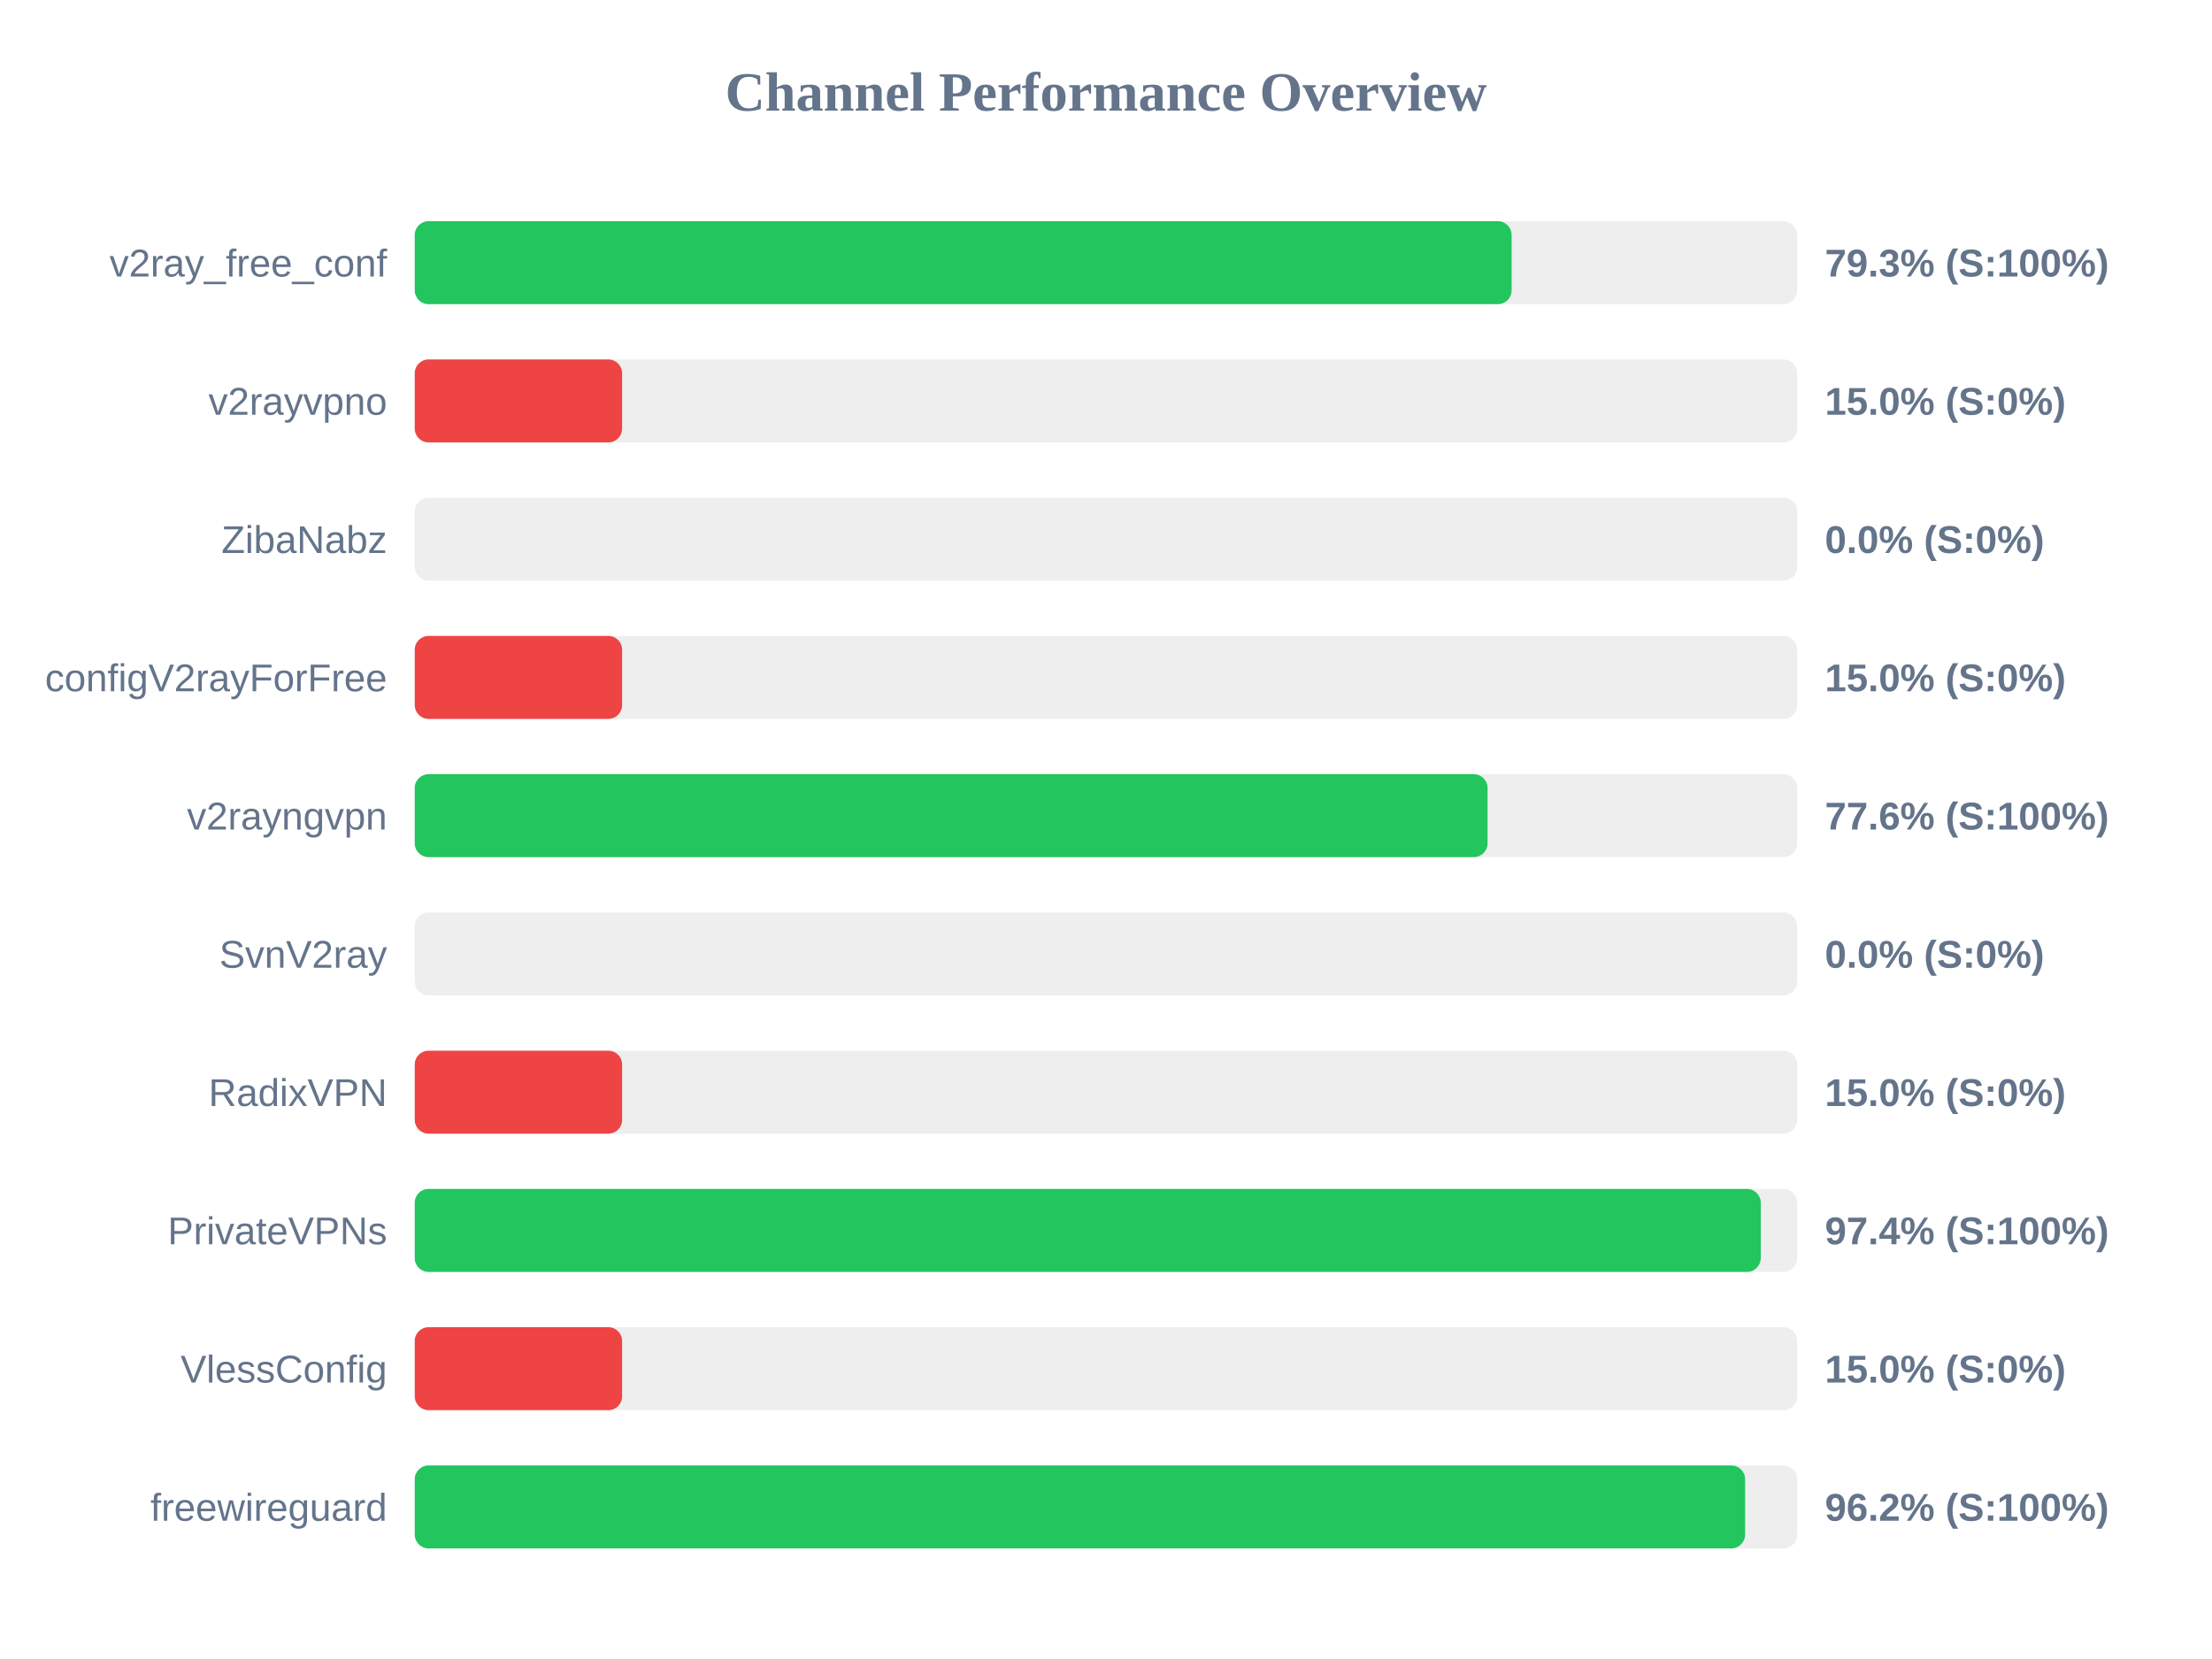
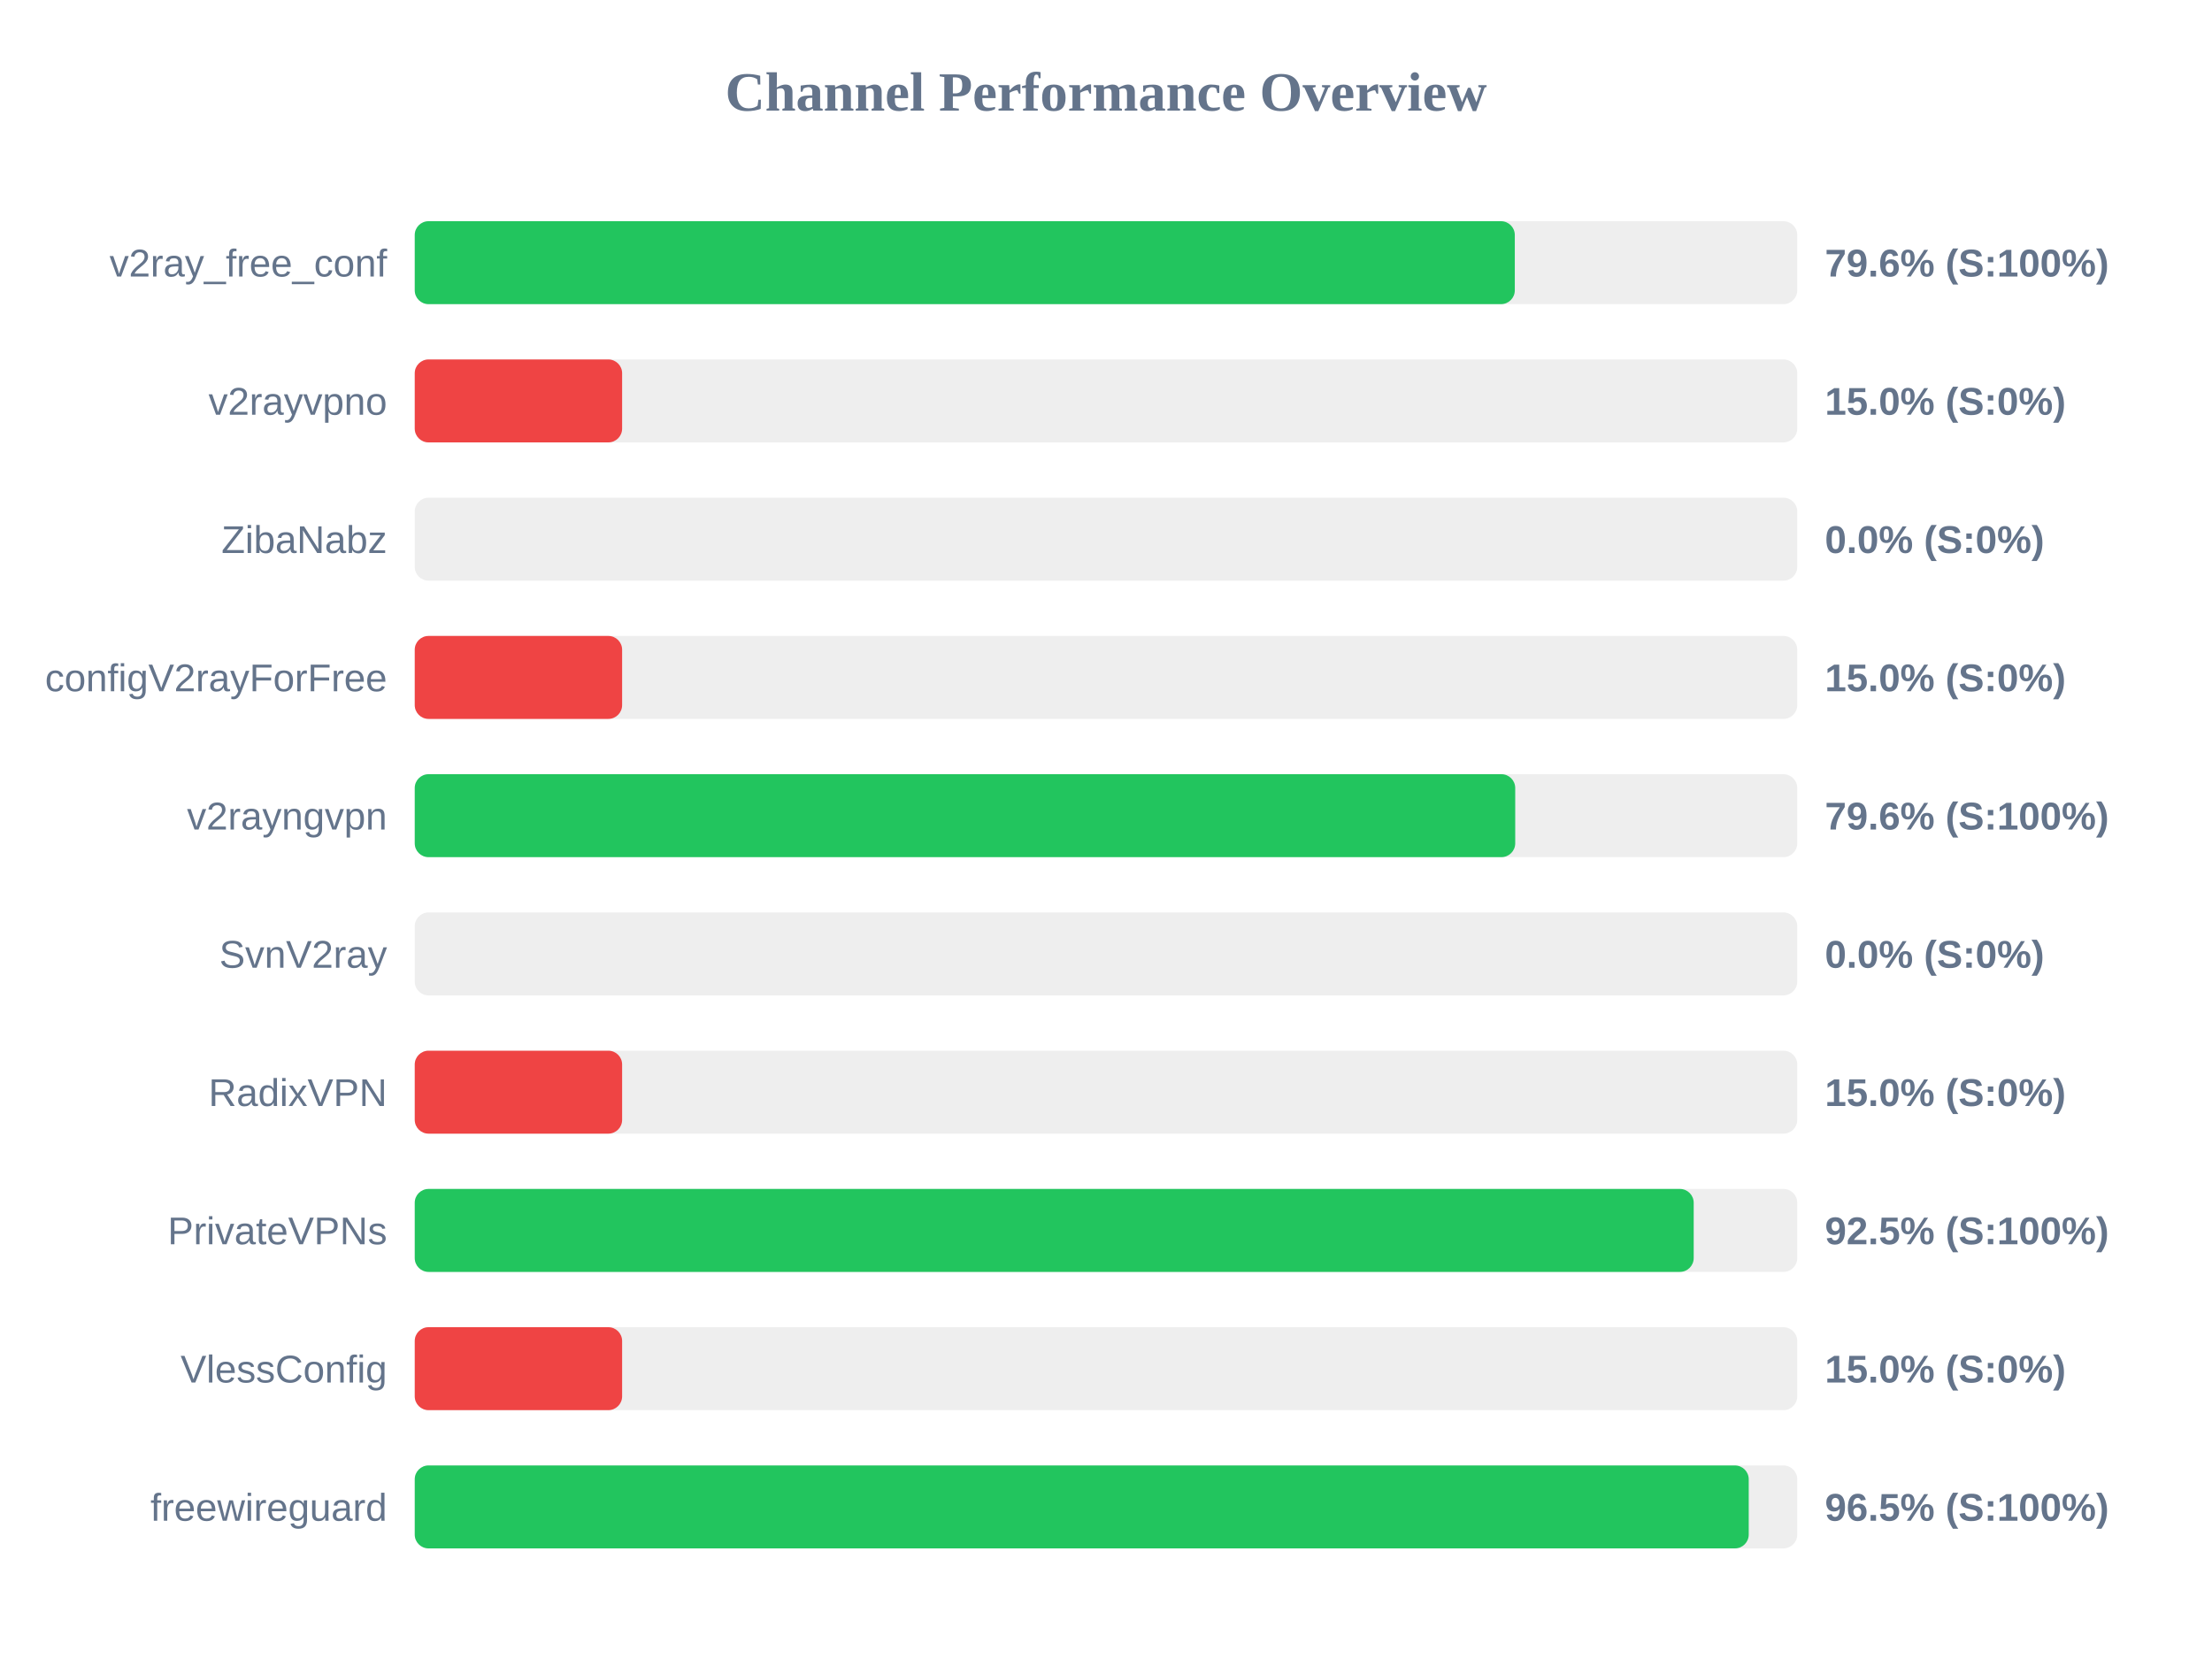
<svg xmlns="http://www.w3.org/2000/svg" width="800" height="600" version="1.1">
  <style>
        .row { font: 14px Arial; fill: #64748b; }
        .score { font: bold 14px Arial; fill: #64748b; }
    </style>
  <text x="400" y="40" text-anchor="middle" font-size="20px" font-weight="bold" fill="#64748b">Channel Performance Overview</text>
  <rect x="150" y="80" width="500" height="30" fill="#eee" rx="5" />
-   <rect x="150" y="80" width="396.7" height="30" fill="#22c55e" rx="5" />
+   <rect x="150" y="80" width="397.85" height="30" fill="#22c55e" rx="5" />
  <text x="140" y="100" text-anchor="end" class="row">v2ray_free_conf</text>
-   <text x="660" y="100" text-anchor="start" class="score">79.3% (S:100%)</text>
+   <text x="660" y="100" text-anchor="start" class="score">79.6% (S:100%)</text>
  <rect x="150" y="130" width="500" height="30" fill="#eee" rx="5" />
  <rect x="150" y="130" width="75.0" height="30" fill="#ef4444" rx="5" />
  <text x="140" y="150" text-anchor="end" class="row">v2rayvpno</text>
  <text x="660" y="150" text-anchor="start" class="score">15.0% (S:0%)</text>
  <rect x="150" y="180" width="500" height="30" fill="#eee" rx="5" />
  <rect x="150" y="180" width="0.0" height="30" fill="#ef4444" rx="5" />
  <text x="140" y="200" text-anchor="end" class="row">ZibaNabz</text>
  <text x="660" y="200" text-anchor="start" class="score">0.0% (S:0%)</text>
  <rect x="150" y="230" width="500" height="30" fill="#eee" rx="5" />
  <rect x="150" y="230" width="75.0" height="30" fill="#ef4444" rx="5" />
  <text x="140" y="250" text-anchor="end" class="row">configV2rayForFree</text>
  <text x="660" y="250" text-anchor="start" class="score">15.0% (S:0%)</text>
  <rect x="150" y="280" width="500" height="30" fill="#eee" rx="5" />
-   <rect x="150" y="280" width="388.0" height="30" fill="#22c55e" rx="5" />
+   <rect x="150" y="280" width="398.0" height="30" fill="#22c55e" rx="5" />
  <text x="140" y="300" text-anchor="end" class="row">v2rayngvpn</text>
-   <text x="660" y="300" text-anchor="start" class="score">77.6% (S:100%)</text>
+   <text x="660" y="300" text-anchor="start" class="score">79.6% (S:100%)</text>
  <rect x="150" y="330" width="500" height="30" fill="#eee" rx="5" />
  <rect x="150" y="330" width="0.0" height="30" fill="#ef4444" rx="5" />
  <text x="140" y="350" text-anchor="end" class="row">SvnV2ray</text>
  <text x="660" y="350" text-anchor="start" class="score">0.0% (S:0%)</text>
  <rect x="150" y="380" width="500" height="30" fill="#eee" rx="5" />
  <rect x="150" y="380" width="75.0" height="30" fill="#ef4444" rx="5" />
  <text x="140" y="400" text-anchor="end" class="row">RadixVPN</text>
  <text x="660" y="400" text-anchor="start" class="score">15.0% (S:0%)</text>
  <rect x="150" y="430" width="500" height="30" fill="#eee" rx="5" />
-   <rect x="150" y="430" width="486.8" height="30" fill="#22c55e" rx="5" />
+   <rect x="150" y="430" width="462.55" height="30" fill="#22c55e" rx="5" />
  <text x="140" y="450" text-anchor="end" class="row">PrivateVPNs</text>
-   <text x="660" y="450" text-anchor="start" class="score">97.4% (S:100%)</text>
+   <text x="660" y="450" text-anchor="start" class="score">92.5% (S:100%)</text>
  <rect x="150" y="480" width="500" height="30" fill="#eee" rx="5" />
  <rect x="150" y="480" width="75.0" height="30" fill="#ef4444" rx="5" />
  <text x="140" y="500" text-anchor="end" class="row">VlessConfig</text>
  <text x="660" y="500" text-anchor="start" class="score">15.0% (S:0%)</text>
  <rect x="150" y="530" width="500" height="30" fill="#eee" rx="5" />
-   <rect x="150" y="530" width="481.15" height="30" fill="#22c55e" rx="5" />
+   <rect x="150" y="530" width="482.45" height="30" fill="#22c55e" rx="5" />
  <text x="140" y="550" text-anchor="end" class="row">freewireguard</text>
-   <text x="660" y="550" text-anchor="start" class="score">96.2% (S:100%)</text>
+   <text x="660" y="550" text-anchor="start" class="score">96.5% (S:100%)</text>
</svg>
